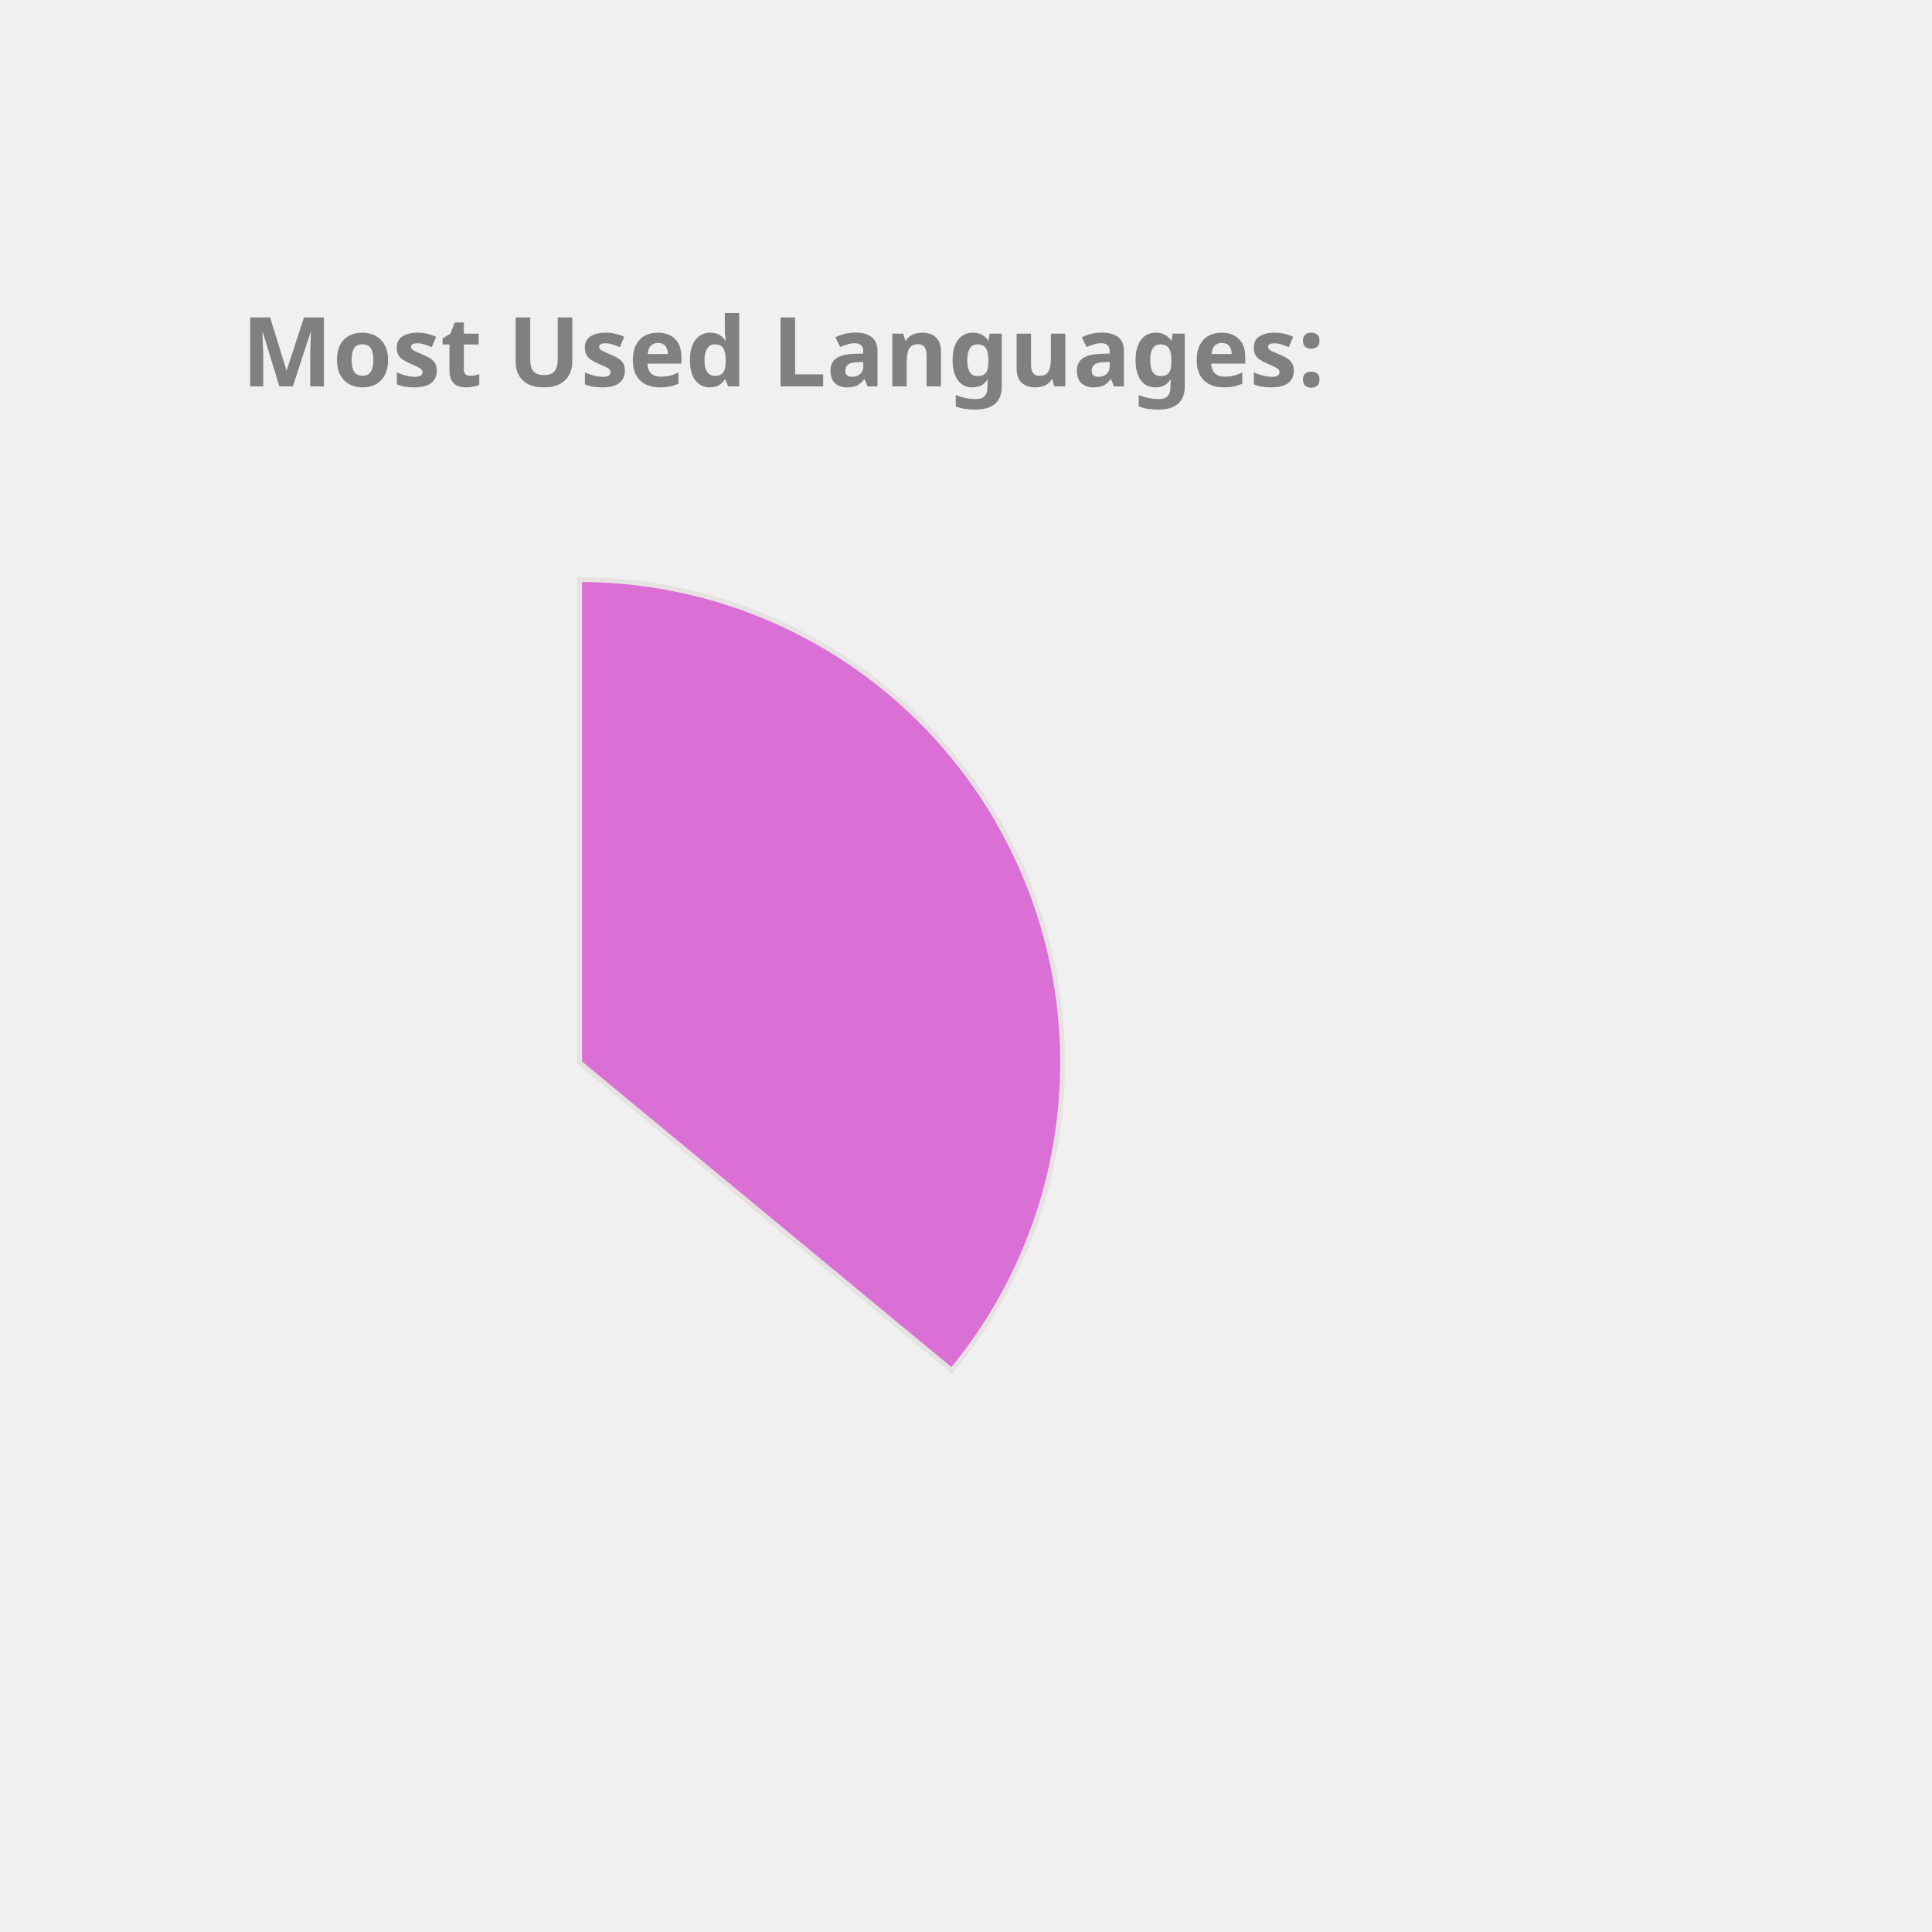
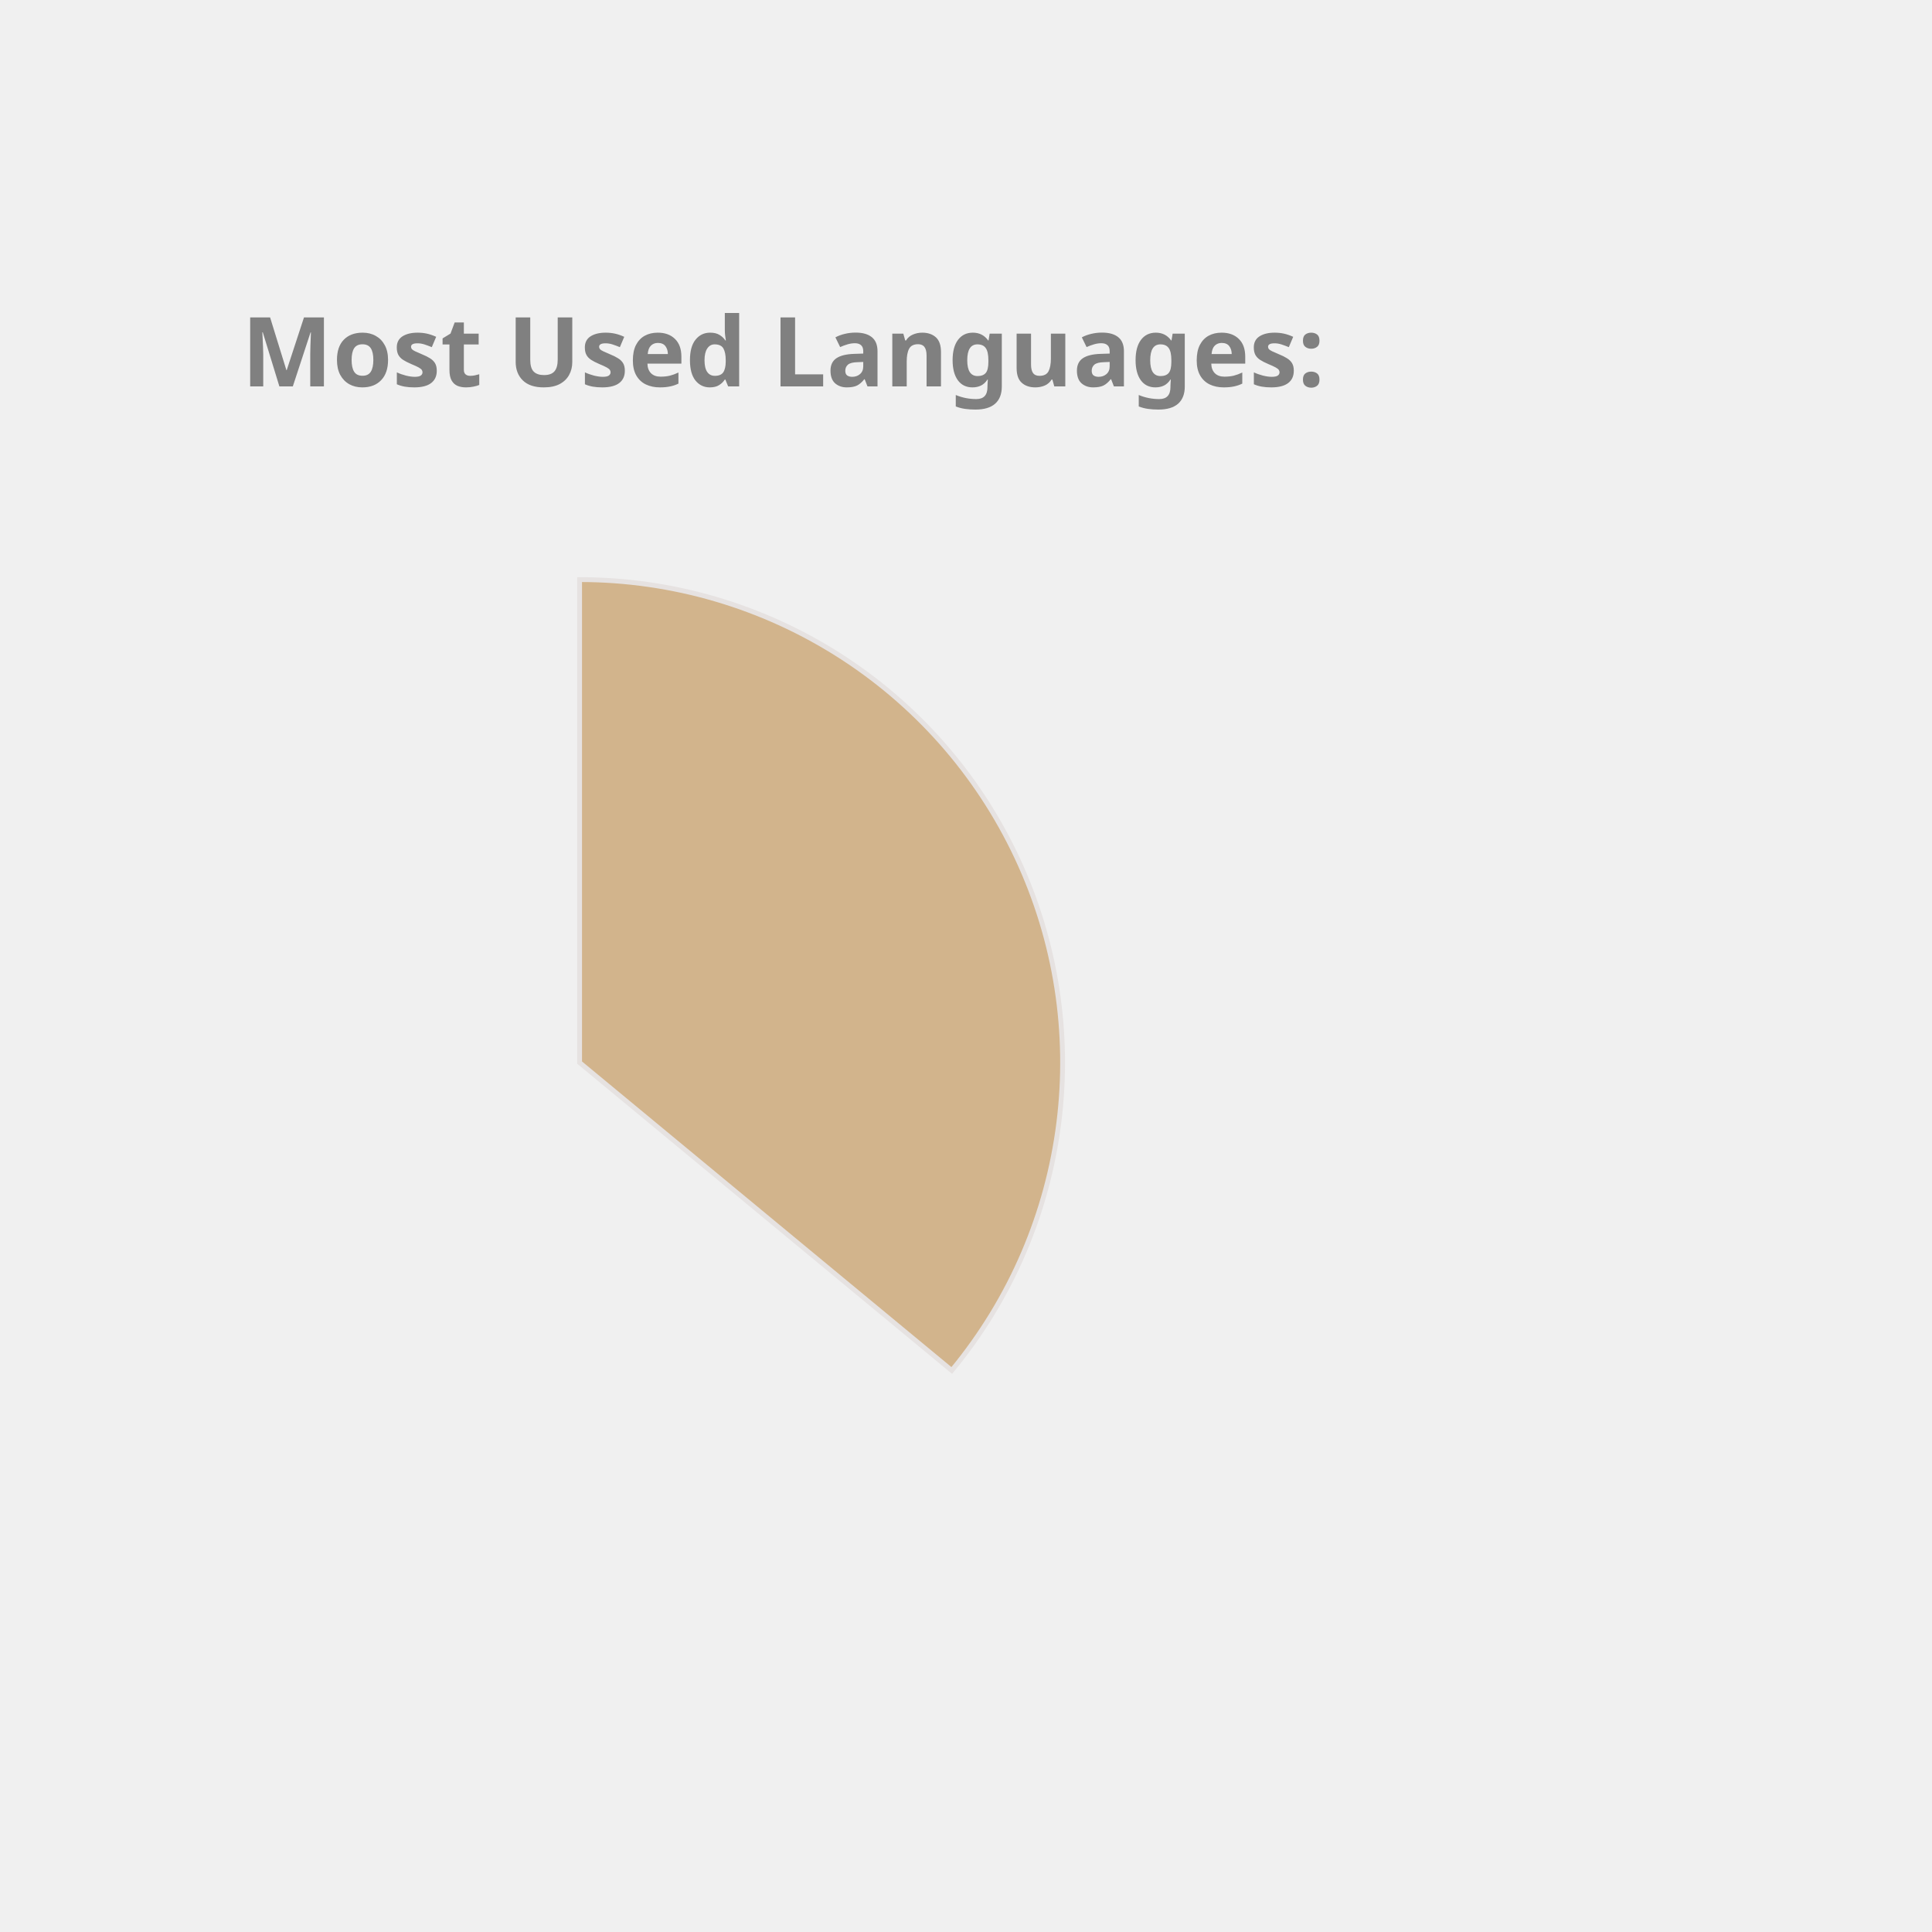
<svg xmlns="http://www.w3.org/2000/svg" height="350px" width="350px" viewBox="0 0 400 400">
  <style> 
        .label {
                font: bold 20px sans-serif;
                color: #404040;
                -webkit-text-stroke: 1px white;
        }

        path {
                stroke: #E6E2E1;
                stroke-width: 1px;
                transform: translate(60px, 100px);
        }

        .path_1 {
                animation: fadeIn 5s linear forwards;
        }

        .path_2 {
                transform: scale(0);
                animation: fadeIn 5s linear forwards 5s;
        }


        
        .path_3 {
                transform: scale(0);
                animation: fadeIn 5s linear forwards 10s;
        }


        .path_4 {
                transform: scale(0);
                animation: fadeIn 5s linear forwards 15s;
        }

        .path_5 {
                transform: scale(0);
                animation: fadeIn 5s linear forwards 20s;
        }

        .path_6 {
                transform: scale(0);
                animation: fadeIn 5s linear forwards 25s;
        }

        .path_7 {
                transform: scale(0);
                animation: fadeIn 5s linear forwards 30s;
        }

        .path_8 {
                transform: scale(0);
                animation: fadeIn 5s linear forwards 35s;
        }

        .path_9 {
                transform: scale(0);
                animation: fadeIn 5s linear forwards 40s;
        }

        .path_10 {
                transform: scale(0);
                animation: fadeIn 5s linear forwards 45s;
        }

        @keyframes fadeIn {
                0% {                        
                        transform: translate(250px, 300px) rotate(0deg) scale(0);
                        
                }
                50% {
                        transform: translate(150px, 220px) rotate(180deg) scale(0.5);
                        
                }
                
                100% {
                        transform: translate(60px, 120px) rotate(360deg) scale(1);
                        
                }
        }
        .txt_1 {
                opacity: 0;
                animation: txtShow 5s linear forwards 0s;
        }

        .txt_2 {
                opacity: 0;
                animation: txtShow 5s linear forwards 5s;
        }

        .txt_3 {
                opacity: 0;
                animation: txtShow 5s linear forwards 10s;
        }

        .txt_4 {
                opacity: 0;
                animation: txtShow 5s linear forwards 15s;
        }

        .txt_5 {
                opacity: 0;
                animation: txtShow 5s linear forwards 20s;
        }

        .txt_6 {
                opacity: 0;
                animation: txtShow 5s linear forwards 25s;
        }

        .txt_7 {
                opacity: 0;
                animation: txtShow 5s linear forwards 30s;
        }

        .txt_8 {
                opacity: 0;
                animation: txtShow 5s linear forwards 35s;
        }

        .txt_9 {
                opacity: 0;
                animation: txtShow 5s linear forwards 40s;
        }

        .txt_10 {
                opacity: 0;
                animation: txtShow 5s linear forwards 45s;
        }

        @keyframes txtShow {
                0% {                        
                        opacity: 0;
                        transform: translate(0px, 0px) scale(0);
                }
                100% {
                        opacity: 1;
                        transform: translate(0px, 0px) scale(1);
                        
                }
        }
</style>
-   <path class="path_1" d="M 60,120 L 60,20 A 100,100 0 0 1 137.051,183.742 Z" fill="Orchid" stroke="#fff" stroke-width="2" />
-   <text class="txt_1" x="260" y="150" fill="Orchid" stroke="Orchid" stroke-width="1">Java</text>
-   <path class="path_2" d="M 60,120 L 137.051,183.742 A 100,100 0 0 1 -24.094,174.112 Z" fill="Crimson" stroke="#fff" stroke-width="2" />
-   <text class="txt_2" x="260" y="170" fill="Crimson" stroke="Crimson" stroke-width="1">TypeScript</text>
-   <path class="path_3" d="M 60,120 L -24.094,174.112 A 100,100 0 0 1 -28.814,74.042 Z" fill="Coral" stroke="#fff" stroke-width="2" />
-   <text class="txt_3" x="260" y="190" fill="Coral" stroke="Coral" stroke-width="1">JavaScript</text>
-   <path class="path_4" d="M 60,120 L -28.814,74.042 A 100,100 0 0 1 -9.365,47.969 Z" fill="LightSeaGreen" stroke="#fff" stroke-width="2" />
-   <text class="txt_4" x="260" y="210" fill="LightSeaGreen" stroke="LightSeaGreen" stroke-width="1">HTML</text>
-   <path class="path_5" d="M 60,120 L -9.365,47.969 A 100,100 0 0 1 11.275,32.674 Z" fill="RoyalBlue" stroke="#fff" stroke-width="2" />
-   <text class="txt_5" x="260" y="230" fill="RoyalBlue" stroke="RoyalBlue" stroke-width="1">Sass</text>
-   <path class="path_6" d="M 60,120 L 11.275,32.674 A 100,100 0 0 1 32.705,23.797 Z" fill="Chocolate" stroke="#fff" stroke-width="2" />
-   <text class="txt_6" x="260" y="250" fill="Chocolate" stroke="Chocolate" stroke-width="1">CSS</text>
-   <path class="path_7" d="M 60,120 L 32.705,23.797 A 100,100 0 0 1 41.879,21.655 Z" fill="DarkKhaki" stroke="#fff" stroke-width="2" />
-   <text class="txt_7" x="260" y="270" fill="DarkKhaki" stroke="DarkKhaki" stroke-width="1">Python</text>
-   <path class="path_8" d="M 60,120 L 41.879,21.655 A 100,100 0 0 1 50.589,20.444 Z" fill="RosyBrown" stroke="#fff" stroke-width="2" />
-   <text class="txt_8" x="260" y="290" fill="RosyBrown" stroke="RosyBrown" stroke-width="1">Batchfile</text>
-   <path class="path_9" d="M 60,120 L 50.589,20.444 A 100,100 0 0 1 54.976,20.126 Z" fill="Tan" stroke="#fff" stroke-width="2" />
-   <text class="txt_9" x="260" y="310" fill="Tan" stroke="Tan" stroke-width="1">Mustache</text>
-   <path class="path_10" d="M 60,120 L 54.976,20.126 A 100,100 0 0 1 58.743,20.008 Z" fill="MediumTurquoise" stroke="#fff" stroke-width="2" />
-   <text class="txt_10" x="260" y="330" fill="MediumTurquoise" stroke="MediumTurquoise" stroke-width="1">SCSS</text>
+   <path class="path_1" d="M 60,120 L 60,20 A 100,100 0 0 1 137.051,183.742 Z" fill="Tan" stroke="#fff" stroke-width="2" />
+   <text class="txt_1" x="260" y="150" fill="Tan" stroke="Tan" stroke-width="1">Java</text>
+   <path class="path_2" d="M 60,120 L 137.051,183.742 A 100,100 0 0 1 -24.094,174.112 Z" fill="CornflowerBlue" stroke="#fff" stroke-width="2" />
+   <text class="txt_2" x="260" y="170" fill="CornflowerBlue" stroke="CornflowerBlue" stroke-width="1">TypeScript</text>
+   <path class="path_3" d="M 60,120 L -24.094,174.112 A 100,100 0 0 1 -28.814,74.042 Z" fill="Pink" stroke="#fff" stroke-width="2" />
+   <text class="txt_3" x="260" y="190" fill="Pink" stroke="Pink" stroke-width="1">JavaScript</text>
+   <path class="path_4" d="M 60,120 L -28.814,74.042 A 100,100 0 0 1 -9.365,47.969 Z" fill="MediumAquaMarine" stroke="#fff" stroke-width="2" />
+   <text class="txt_4" x="260" y="210" fill="MediumAquaMarine" stroke="MediumAquaMarine" stroke-width="1">HTML</text>
+   <path class="path_5" d="M 60,120 L -9.365,47.969 A 100,100 0 0 1 11.275,32.674 Z" fill="DarkKhaki" stroke="#fff" stroke-width="2" />
+   <text class="txt_5" x="260" y="230" fill="DarkKhaki" stroke="DarkKhaki" stroke-width="1">Sass</text>
+   <path class="path_6" d="M 60,120 L 11.275,32.674 A 100,100 0 0 1 32.705,23.797 Z" fill="MediumTurquoise" stroke="#fff" stroke-width="2" />
+   <text class="txt_6" x="260" y="250" fill="MediumTurquoise" stroke="MediumTurquoise" stroke-width="1">CSS</text>
+   <path class="path_7" d="M 60,120 L 32.705,23.797 A 100,100 0 0 1 41.879,21.655 Z" fill="DodgerBlue" stroke="#fff" stroke-width="2" />
+   <text class="txt_7" x="260" y="270" fill="DodgerBlue" stroke="DodgerBlue" stroke-width="1">Python</text>
+   <path class="path_8" d="M 60,120 L 41.879,21.655 A 100,100 0 0 1 50.589,20.444 Z" fill="Orange" stroke="#fff" stroke-width="2" />
+   <text class="txt_8" x="260" y="290" fill="Orange" stroke="Orange" stroke-width="1">Batchfile</text>
+   <path class="path_9" d="M 60,120 L 50.589,20.444 A 100,100 0 0 1 54.976,20.126 Z" fill="Chocolate" stroke="#fff" stroke-width="2" />
+   <text class="txt_9" x="260" y="310" fill="Chocolate" stroke="Chocolate" stroke-width="1">Mustache</text>
+   <path class="path_10" d="M 60,120 L 54.976,20.126 A 100,100 0 0 1 58.743,20.008 Z" fill="MediumSlateBlue" stroke="#fff" stroke-width="2" />
+   <text class="txt_10" x="260" y="330" fill="MediumSlateBlue" stroke="MediumSlateBlue" stroke-width="1">SCSS</text>
  <g class="label">
    <text x="50" y="80" fill="grey">Most Used Languages:</text>
  </g>
</svg>
